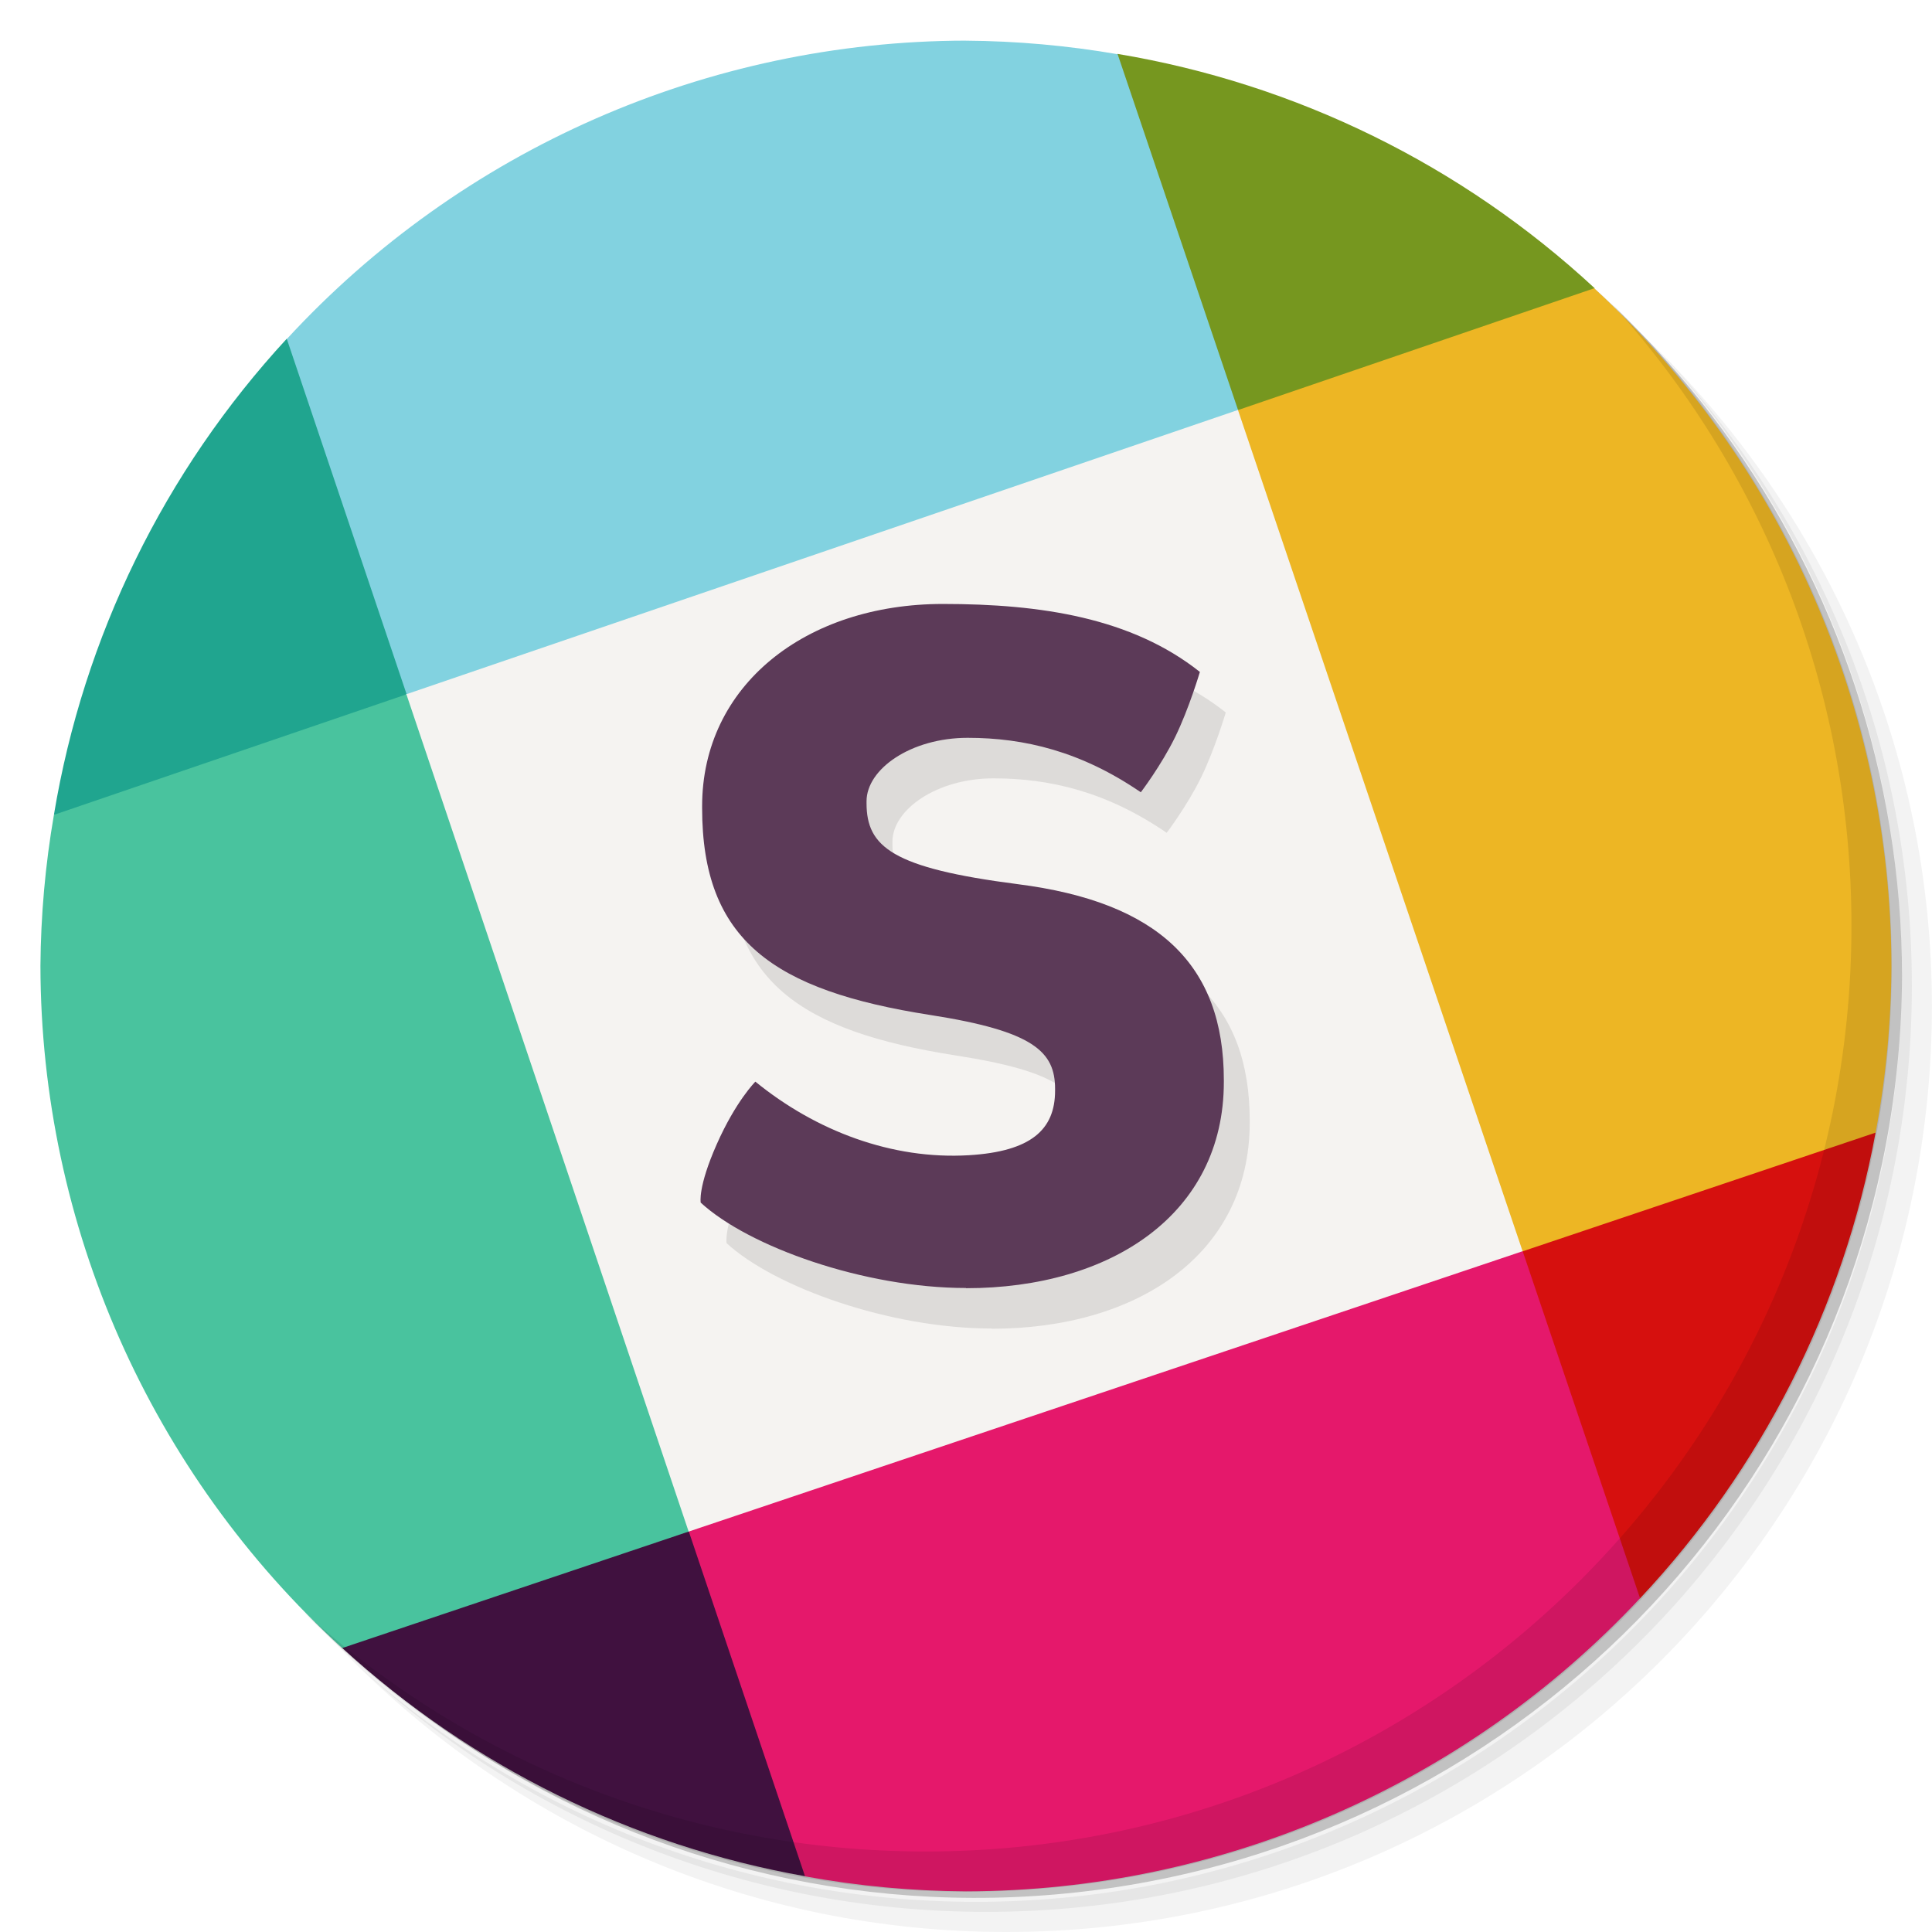
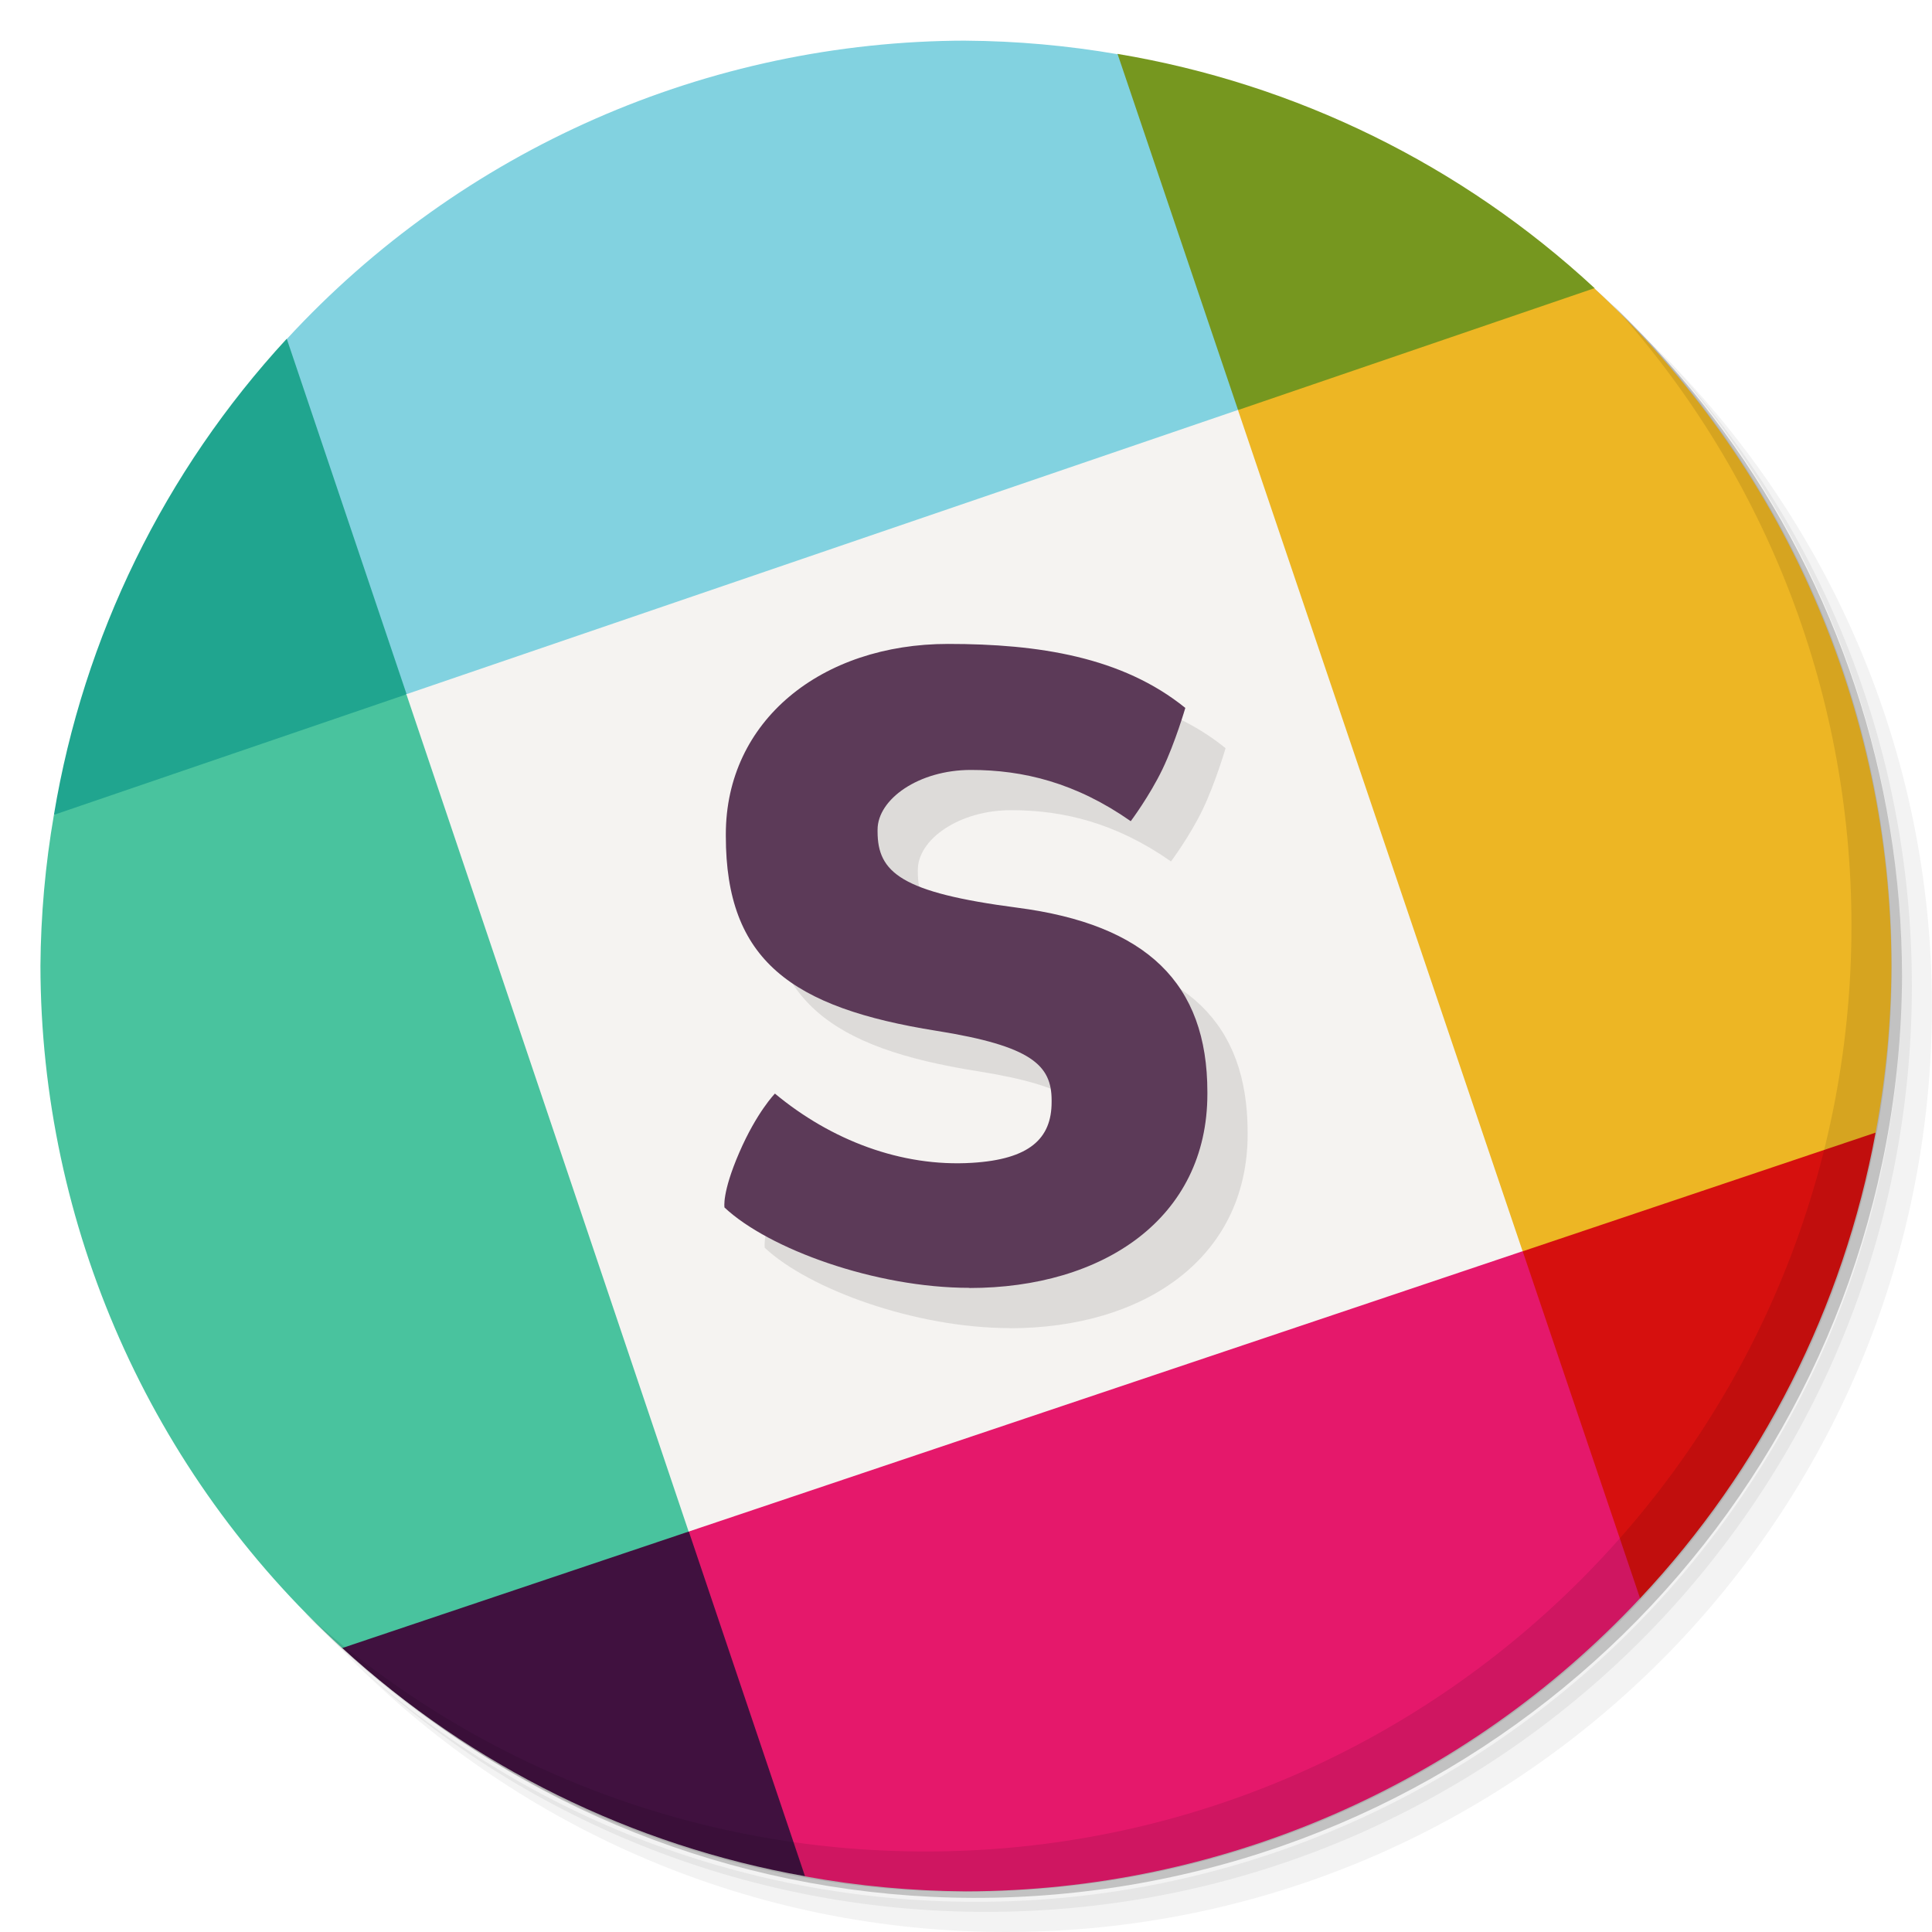
- <svg xmlns="http://www.w3.org/2000/svg" version="1.1" viewBox="0 0 48 48">
-   <path style="opacity:.05" d="m36.31 5c5.859 4.062 9.688 10.831 9.688 18.5 0 12.426-10.07 22.5-22.5 22.5-7.669 0-14.438-3.828-18.5-9.688 1.037 1.822 2.306 3.499 3.781 4.969 4.085 3.712 9.514 5.969 15.469 5.969 12.703 0 23-10.298 23-23 0-5.954-2.256-11.384-5.969-15.469-1.469-1.475-3.147-2.744-4.969-3.781zm4.969 3.781c3.854 4.113 6.219 9.637 6.219 15.719 0 12.703-10.297 23-23 23-6.081 0-11.606-2.364-15.719-6.219 4.16 4.144 9.883 6.719 16.219 6.719 12.703 0 23-10.298 23-23 0-6.335-2.575-12.06-6.719-16.219z" />
-   <path style="opacity:.1" d="m41.28 8.781c3.712 4.085 5.969 9.514 5.969 15.469 0 12.703-10.297 23-23 23-5.954 0-11.384-2.256-15.469-5.969 4.113 3.854 9.637 6.219 15.719 6.219 12.703 0 23-10.298 23-23 0-6.081-2.364-11.606-6.219-15.719z" />
-   <path style="opacity:.2" d="m31.25 2.375c8.615 3.154 14.75 11.417 14.75 21.13 0 12.426-10.07 22.5-22.5 22.5-9.708 0-17.971-6.135-21.12-14.75a23 23 0 0 0 44.875 -7 23 23 0 0 0 -16 -21.875z" />
-   <g style="stroke-width:1.995" transform="matrix(.50122 0 0 .50123 53.32 -44.442)">
-     <path d="m-92.166 105.47c-6.064 6.571-10.075 14.771-11.541 23.592 4.313-0.251 5.196 3.442 17.479-5.975 1.924-6.561-0.532-12.349-5.938-17.617z" style="stroke-width:1.995;fill:#20a58f" transform="translate(0 -.014635)" />
-     <path d="m-50.988 91.352c-2.508 7.17-0.584 13.074 5.971 17.654 7.476 2.161 14.845 4.037 17.678-6.043-6.578-6.099-14.8-10.136-23.648-11.611z" style="stroke-width:1.995;fill:#76971f" transform="translate(0 -.014635)" />
-     <path d="m-13.41 144.82c-8.756-5.931-12.908 0.569-17.5 5.883-4.802 7.984 0.515 12.595 5.82 17.209 6.029-6.417 10.083-14.433 11.68-23.092z" style="stroke-width:1.995;fill:#d6100e" transform="translate(0 -.014635)" />
-     <path d="m-72.234 164.59c-6.436-0.301-13.607-2.909-17.184 5.777 6.42 5.871 14.377 9.795 22.943 11.314 2.445-6.221 2.505-12.156-5.76-17.092z" style="stroke-width:1.995;fill:#40113f" transform="translate(0 -.014635)" />
-     <path d="m-30.904 150.7c-17.085-3.691-33.837-6.544-41.33 13.895h-0.002l5.76 17.092c2.632 0.48 5.301 0.728 7.977 0.742 12.666-0.021 24.759-5.279 33.414-14.525z" style="stroke-width:1.995;fill:#e5186b" transform="translate(0 -.014635)" />
-     <path d="m-58.5 90.68c-12.792 0.021-24.994 5.382-33.662 14.789l5.938 17.613c17.727 6.328 30.815-0.17 41.219-14.09l-0.008-0.004-5.967-17.635c-2.484-0.428-4.999-0.654-7.52-0.671z" style="fill:#82d2e0" />
-     <path d="m-27.359 102.97-17.658 6.037c-3.898 15.1-0.528 29.186 14.109 41.699l17.5-5.885c0.509-2.719 0.771-5.478 0.783-8.244-0.022-12.764-5.361-24.943-14.734-33.607z" style="stroke-width:1.995;fill:#edb624" transform="translate(0 -.014635)" />
-     <path d="m-86.229 123.09v0.006l-17.479 5.975c-0.427 2.472-0.65 4.976-0.668 7.484 0.02 12.871 5.447 25.141 14.955 33.816l17.184-5.777c3.3-17.93-2.198-31.336-13.992-41.504z" style="stroke-width:1.995;fill:#49c39e" transform="translate(0 -.014635)" />
-     <path d="m-72.237 164.58 41.33-13.894-14.11-41.699-41.22 14.09 13.991 41.504z" style="stroke-width:1.995;fill:#f5f3f1" />
+ <svg xmlns="http://www.w3.org/2000/svg" version="1.1" viewBox="0 0 48 48" id="svg36">
+   <defs id="defs40" />
+   <path style="opacity:.05" d="m36.31 5c5.859 4.062 9.688 10.831 9.688 18.5 0 12.426-10.07 22.5-22.5 22.5-7.669 0-14.438-3.828-18.5-9.688 1.037 1.822 2.306 3.499 3.781 4.969 4.085 3.712 9.514 5.969 15.469 5.969 12.703 0 23-10.298 23-23 0-5.954-2.256-11.384-5.969-15.469-1.469-1.475-3.147-2.744-4.969-3.781zm4.969 3.781c3.854 4.113 6.219 9.637 6.219 15.719 0 12.703-10.297 23-23 23-6.081 0-11.606-2.364-15.719-6.219 4.16 4.144 9.883 6.719 16.219 6.719 12.703 0 23-10.298 23-23 0-6.335-2.575-12.06-6.719-16.219z" id="path4" />
+   <path style="opacity:.1" d="m41.28 8.781c3.712 4.085 5.969 9.514 5.969 15.469 0 12.703-10.297 23-23 23-5.954 0-11.384-2.256-15.469-5.969 4.113 3.854 9.637 6.219 15.719 6.219 12.703 0 23-10.298 23-23 0-6.081-2.364-11.606-6.219-15.719z" id="path6" />
+   <path style="opacity:.2" d="m31.25 2.375c8.615 3.154 14.75 11.417 14.75 21.13 0 12.426-10.07 22.5-22.5 22.5-9.708 0-17.971-6.135-21.12-14.75a23 23 0 0 0 44.875 -7 23 23 0 0 0 -16 -21.875z" id="path8" />
+   <g style="stroke-width:1.995" transform="matrix(.50122 0 0 .50123 53.32 -44.442)" id="g28">
+     <path d="m-92.166 105.47c-6.064 6.571-10.075 14.771-11.541 23.592 4.313-0.251 5.196 3.442 17.479-5.975 1.924-6.561-0.532-12.349-5.938-17.617z" style="stroke-width:1.995;fill:#20a58f" transform="translate(0 -.014635)" id="path10" />
+     <path d="m-50.988 91.352c-2.508 7.17-0.584 13.074 5.971 17.654 7.476 2.161 14.845 4.037 17.678-6.043-6.578-6.099-14.8-10.136-23.648-11.611z" style="stroke-width:1.995;fill:#76971f" transform="translate(0 -.014635)" id="path12" />
+     <path d="m-13.41 144.82c-8.756-5.931-12.908 0.569-17.5 5.883-4.802 7.984 0.515 12.595 5.82 17.209 6.029-6.417 10.083-14.433 11.68-23.092z" style="stroke-width:1.995;fill:#d6100e" transform="translate(0 -.014635)" id="path14" />
+     <path d="m-72.234 164.59c-6.436-0.301-13.607-2.909-17.184 5.777 6.42 5.871 14.377 9.795 22.943 11.314 2.445-6.221 2.505-12.156-5.76-17.092z" style="stroke-width:1.995;fill:#40113f" transform="translate(0 -.014635)" id="path16" />
+     <path d="m-30.904 150.7c-17.085-3.691-33.837-6.544-41.33 13.895h-0.002l5.76 17.092c2.632 0.48 5.301 0.728 7.977 0.742 12.666-0.021 24.759-5.279 33.414-14.525z" style="stroke-width:1.995;fill:#e5186b" transform="translate(0 -.014635)" id="path18" />
+     <path d="m-58.5 90.68c-12.792 0.021-24.994 5.382-33.662 14.789l5.938 17.613c17.727 6.328 30.815-0.17 41.219-14.09l-0.008-0.004-5.967-17.635c-2.484-0.428-4.999-0.654-7.52-0.671z" style="fill:#82d2e0" id="path20" />
+     <path d="m-27.359 102.97-17.658 6.037c-3.898 15.1-0.528 29.186 14.109 41.699l17.5-5.885c0.509-2.719 0.771-5.478 0.783-8.244-0.022-12.764-5.361-24.943-14.734-33.607z" style="stroke-width:1.995;fill:#edb624" transform="translate(0 -.014635)" id="path22" />
+     <path d="m-86.229 123.09v0.006l-17.479 5.975c-0.427 2.472-0.65 4.976-0.668 7.484 0.02 12.871 5.447 25.141 14.955 33.816l17.184-5.777c3.3-17.93-2.198-31.336-13.992-41.504z" style="stroke-width:1.995;fill:#49c39e" transform="translate(0 -.014635)" id="path24" />
+     <path d="m-72.237 164.58 41.33-13.894-14.11-41.699-41.22 14.09 13.991 41.504z" style="stroke-width:1.995;fill:#f5f3f1" id="path26" />
  </g>
-   <path style="opacity:.1" d="m40.03 7.531c3.712 4.084 5.969 9.514 5.969 15.469 0 12.703-10.297 23-23 23-5.954 0-11.384-2.256-15.469-5.969 4.178 4.291 10.01 6.969 16.469 6.969 12.703 0 23-10.298 23-23 0-6.462-2.677-12.291-6.969-16.469z" />
-   <path d="m24.643 33.007c-2.533 0-5.403-1.028-6.591-2.121 0 0-0.076-0.379 0.398-1.45 0.474-1.072 0.96-1.556 0.96-1.556 1.504 1.227 3.399 1.943 5.306 1.828 1.541-0.093 2.14-0.635 2.14-1.603v-0.047c0-0.921-0.531-1.433-3.095-1.833-3.911-0.61-5.674-1.86-5.674-5.142v-0.047c0-2.998 2.57-5.024 5.984-5.024 2.435 0 4.688 0.344 6.383 1.689 0 0-0.271 0.915-0.614 1.616-0.351 0.715-0.854 1.374-0.854 1.374-1.48-1.015-2.894-1.353-4.302-1.353s-2.512 0.774-2.512 1.577v0.047c0 1.085 0.639 1.611 3.758 2.012 3.478 0.444 5.119 1.989 5.119 4.868v0.047c0 3.281-2.801 5.123-6.405 5.123" style="opacity:.1" />
-   <path d="m24 32c-2.533 0-5.403-1.028-6.591-2.121 0 0-0.076-0.379 0.398-1.45 0.474-1.072 0.96-1.556 0.96-1.556 1.504 1.227 3.399 1.943 5.306 1.828 1.541-0.093 2.14-0.635 2.14-1.603v-0.047c0-0.921-0.531-1.433-3.095-1.833-3.911-0.61-5.674-1.86-5.674-5.142v-0.047c0-2.998 2.57-5.024 5.984-5.024 2.435 0 4.688 0.344 6.383 1.689 0 0-0.271 0.915-0.614 1.616-0.351 0.715-0.854 1.374-0.854 1.374-1.48-1.015-2.894-1.353-4.302-1.353s-2.512 0.774-2.512 1.577v0.047c0 1.085 0.639 1.611 3.758 2.012 3.478 0.444 5.119 1.989 5.119 4.868v0.047c0 3.281-2.801 5.123-6.405 5.123" style="fill:#5c3a58" />
+   <path style="opacity:.1" d="m40.03 7.531c3.712 4.084 5.969 9.514 5.969 15.469 0 12.703-10.297 23-23 23-5.954 0-11.384-2.256-15.469-5.969 4.178 4.291 10.01 6.969 16.469 6.969 12.703 0 23-10.298 23-23 0-6.462-2.677-12.291-6.969-16.469z" id="path30" />
+   <path d="M 25.084,32.996 C 22.746,32.996 20.096,32.029 19,31 c 0,0 -0.07,-0.357 0.367,-1.365 0.437,-1.009 0.886,-1.465 0.886,-1.465 1.389,1.155 3.138,1.829 4.898,1.72 1.423,-0.087 1.976,-0.598 1.976,-1.509 v -0.045 c 0,-0.867 -0.49,-1.348 -2.857,-1.725 -3.61,-0.575 -5.237,-1.751 -5.237,-4.839 v -0.045 c 0,-2.821 2.373,-4.729 5.524,-4.729 2.248,0 4.327,0.323 5.892,1.59 0,0 -0.251,0.861 -0.567,1.521 -0.324,0.673 -0.789,1.293 -0.789,1.293 -1.366,-0.956 -2.671,-1.273 -3.971,-1.273 -1.3,0 -2.319,0.728 -2.319,1.484 v 0.045 c 0,1.022 0.59,1.517 3.469,1.893 3.21,0.418 4.725,1.872 4.725,4.582 v 0.045 c 0,3.088 -2.585,4.822 -5.913,4.822" style="opacity:0.1;fill:#000000;stroke-width:1" id="path34-3" />
+   <path d="M 24.084,31.996 C 21.746,31.996 19.096,31.029 18,30 c 0,0 -0.07,-0.357 0.367,-1.365 0.437,-1.009 0.886,-1.465 0.886,-1.465 1.389,1.155 3.138,1.829 4.898,1.72 1.423,-0.087 1.976,-0.598 1.976,-1.509 v -0.045 c 0,-0.867 -0.49,-1.348 -2.857,-1.725 -3.61,-0.575 -5.237,-1.751 -5.237,-4.839 v -0.045 c 0,-2.821 2.373,-4.729 5.524,-4.729 2.248,0 4.327,0.323 5.892,1.59 0,0 -0.251,0.861 -0.567,1.521 -0.324,0.673 -0.789,1.293 -0.789,1.293 -1.366,-0.956 -2.671,-1.273 -3.971,-1.273 -1.3,0 -2.319,0.728 -2.319,1.484 v 0.045 c 0,1.022 0.59,1.517 3.469,1.893 3.21,0.418 4.725,1.872 4.725,4.582 v 0.045 c 0,3.088 -2.585,4.822 -5.913,4.822" style="fill:#5c3a58;stroke-width:1" id="path34" />
</svg>
